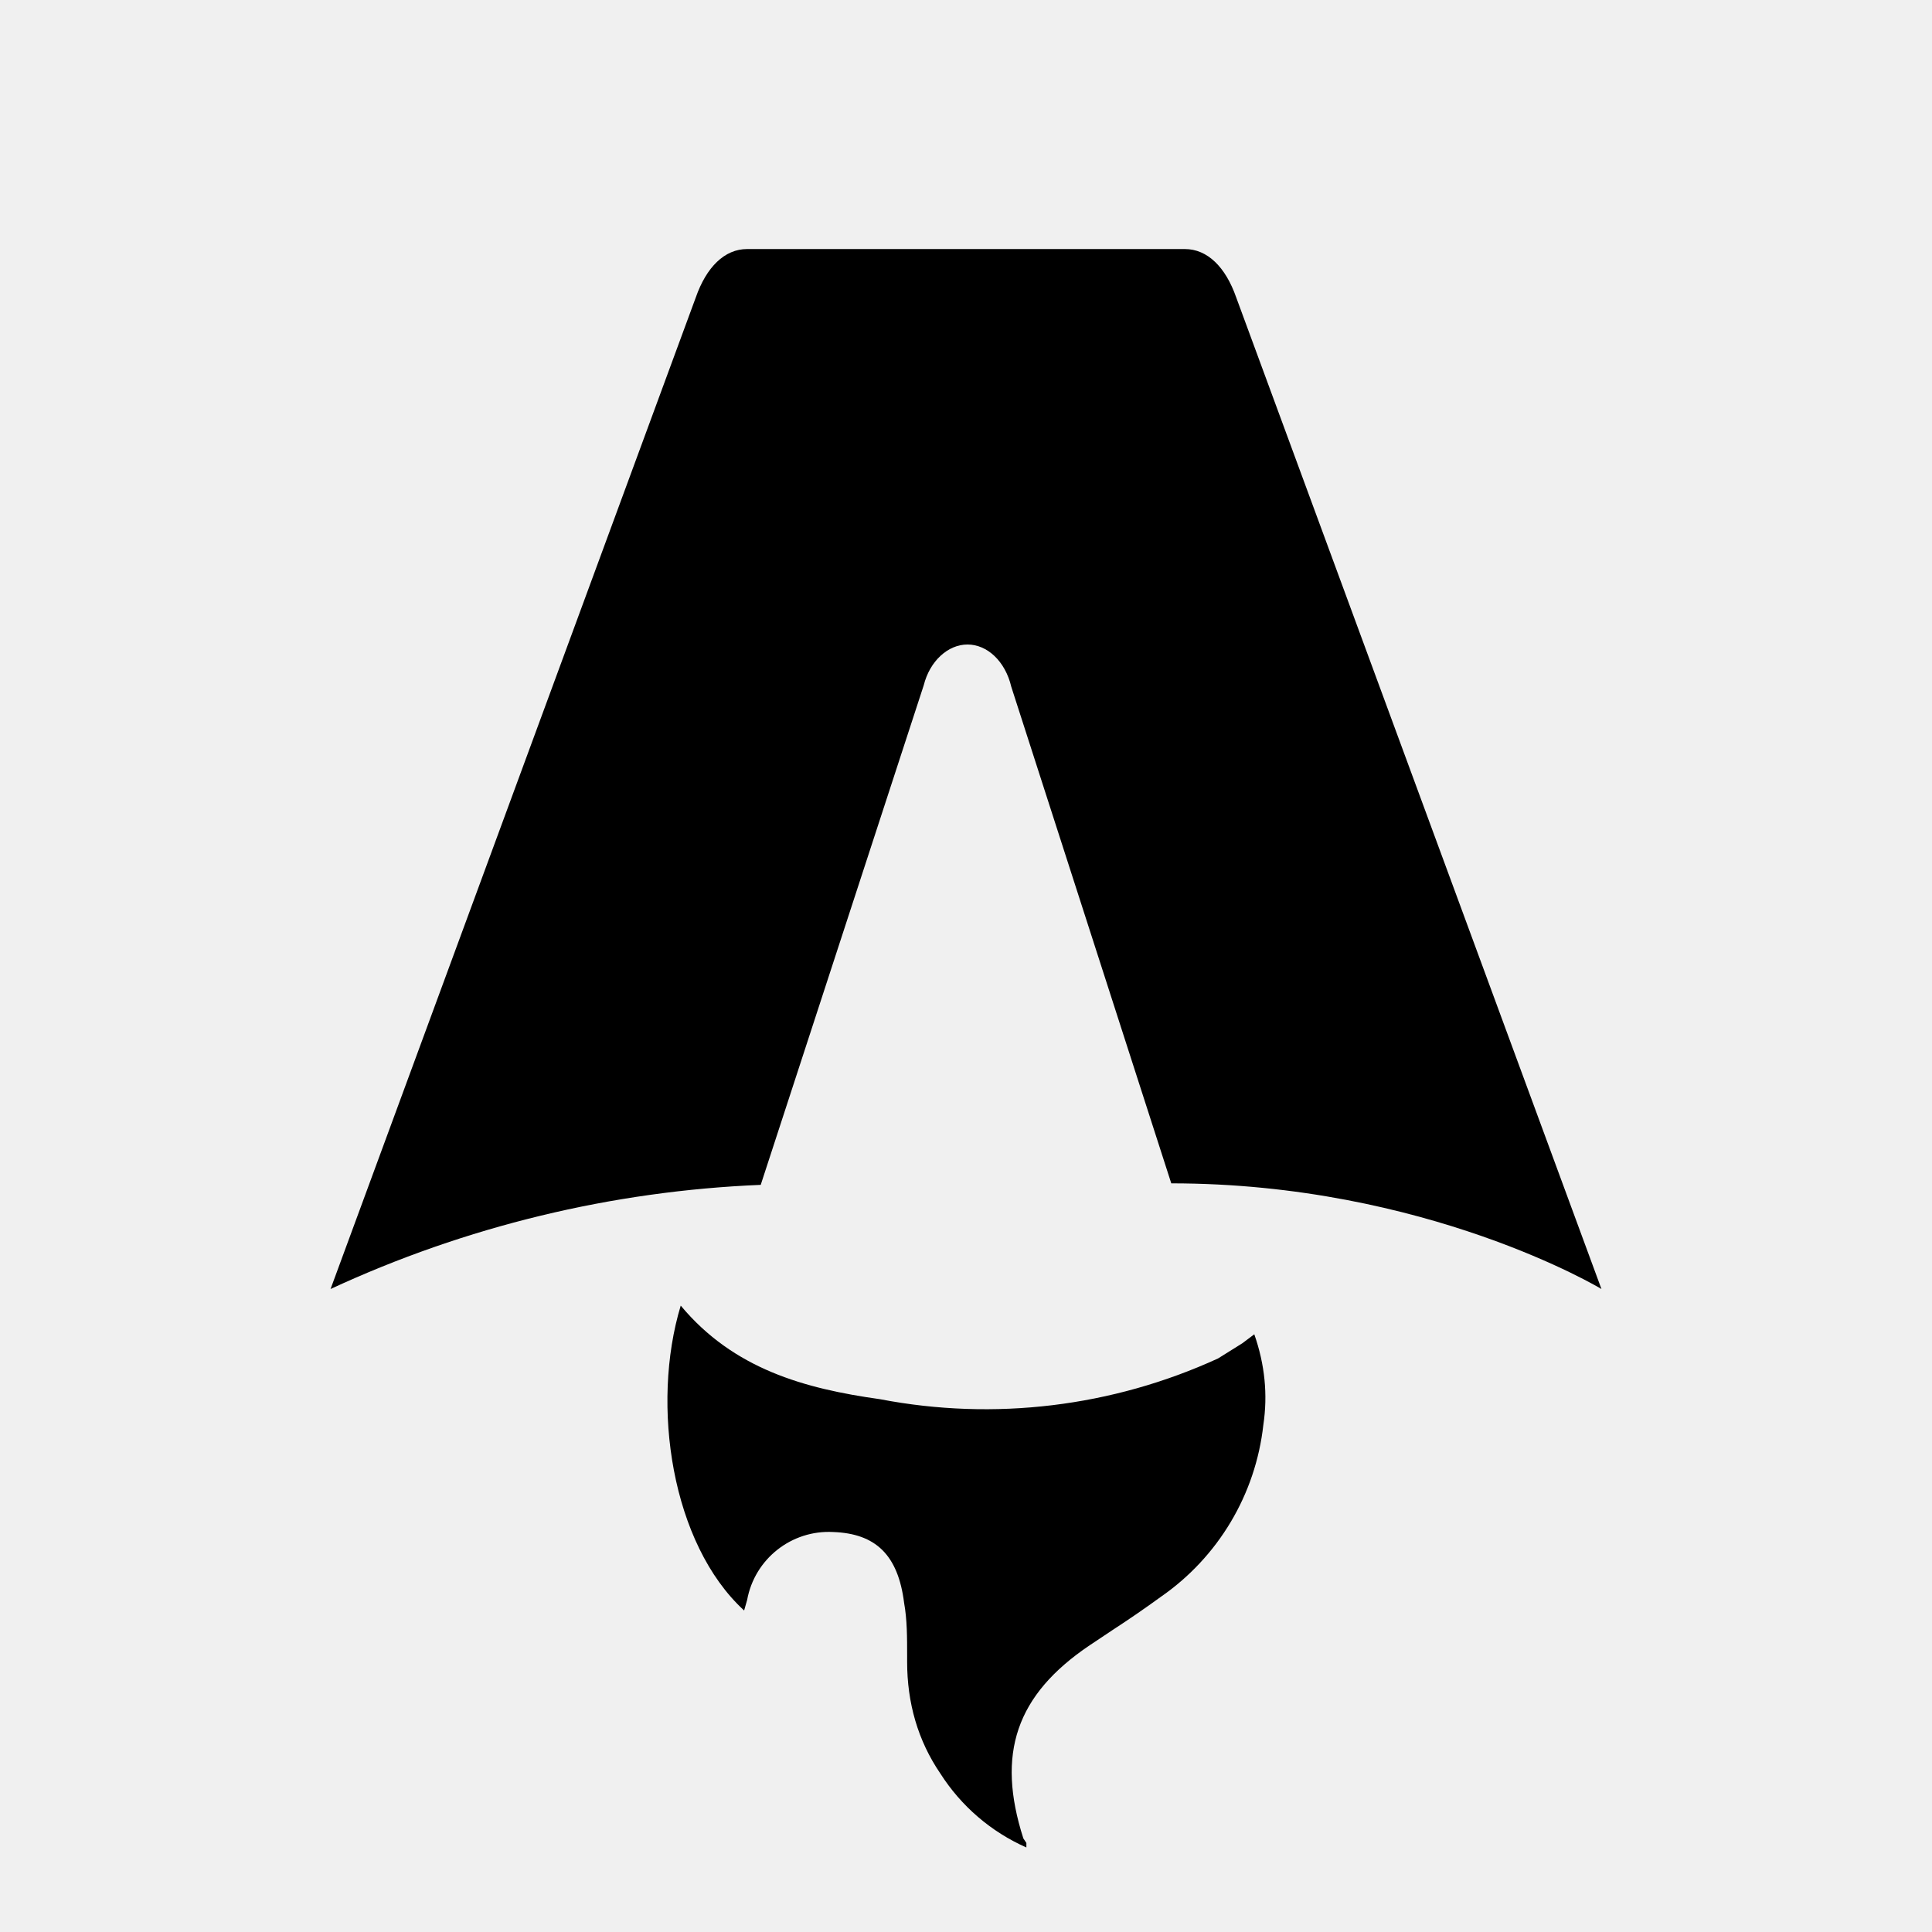
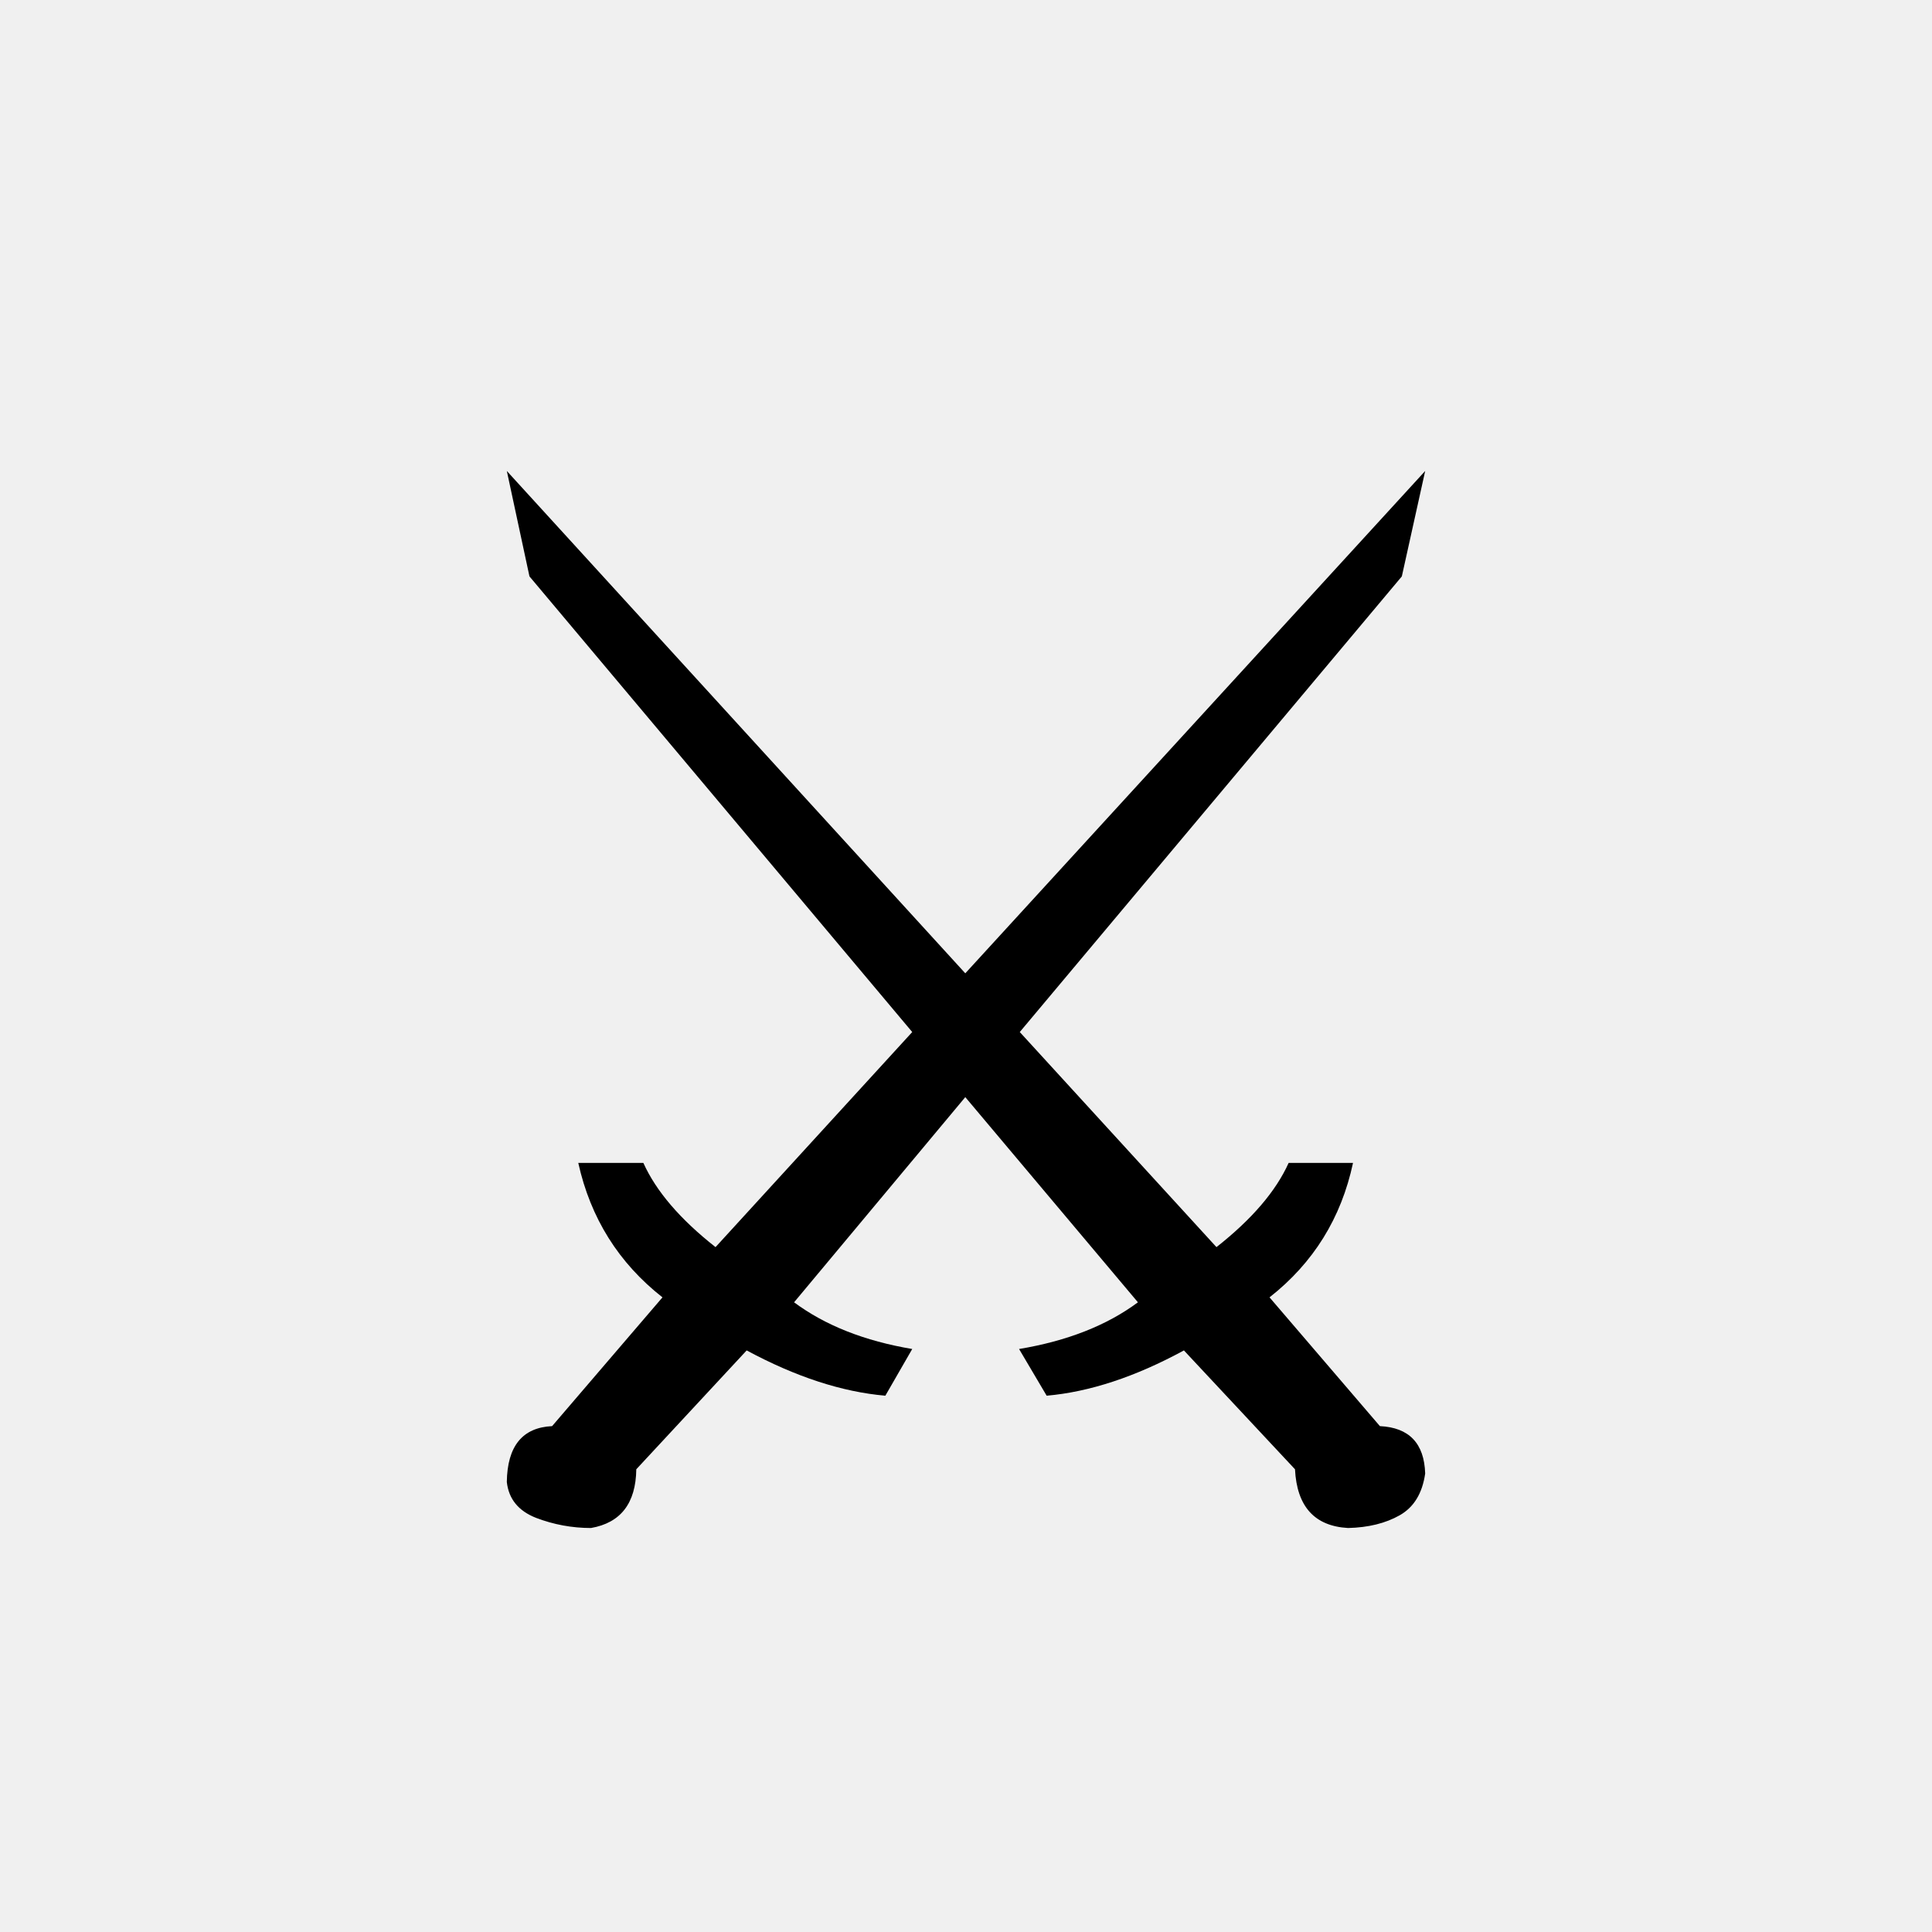
- <svg xmlns="http://www.w3.org/2000/svg" fill="none" viewBox="0 0 128 128">
-   <path d="M50.4 78.5a75.1 75.1 0 0 0-28.5 6.9l24.2-65.7c.7-2 1.9-3.2 3.4-3.2h29c1.5 0 2.7 1.2 3.4 3.2l24.2 65.7s-11.6-7-28.5-7L67 45.5c-.4-1.7-1.6-2.8-2.9-2.8-1.3 0-2.5 1.1-2.9 2.7L50.4 78.5Zm-1.1 28.2Zm-4.2-20.2c-2 6.6-.6 15.8 4.2 20.2a17.5 17.5 0 0 1 .2-.7 5.5 5.5 0 0 1 5.7-4.5c2.8.1 4.3 1.5 4.7 4.7.2 1.1.2 2.3.2 3.5v.4c0 2.7.7 5.2 2.2 7.4a13 13 0 0 0 5.7 4.9v-.3l-.2-.3c-1.8-5.6-.5-9.5 4.4-12.8l1.5-1a73 73 0 0 0 3.2-2.2 16 16 0 0 0 6.8-11.4c.3-2 .1-4-.6-6l-.8.6-1.6 1a37 37 0 0 1-22.4 2.7c-5-.7-9.7-2-13.2-6.2Z" />
-   <style>
-         path { fill: #000; }
-         @media (prefers-color-scheme: dark) {
-             path { fill: #FFF; }
-         }
-     </style>
+ <svg xmlns="http://www.w3.org/2000/svg" viewBox="0 0 128 128">
+   <text x="64" y="68" text-anchor="middle" dominant-baseline="central" font-size="96">⚔️</text>
</svg>
